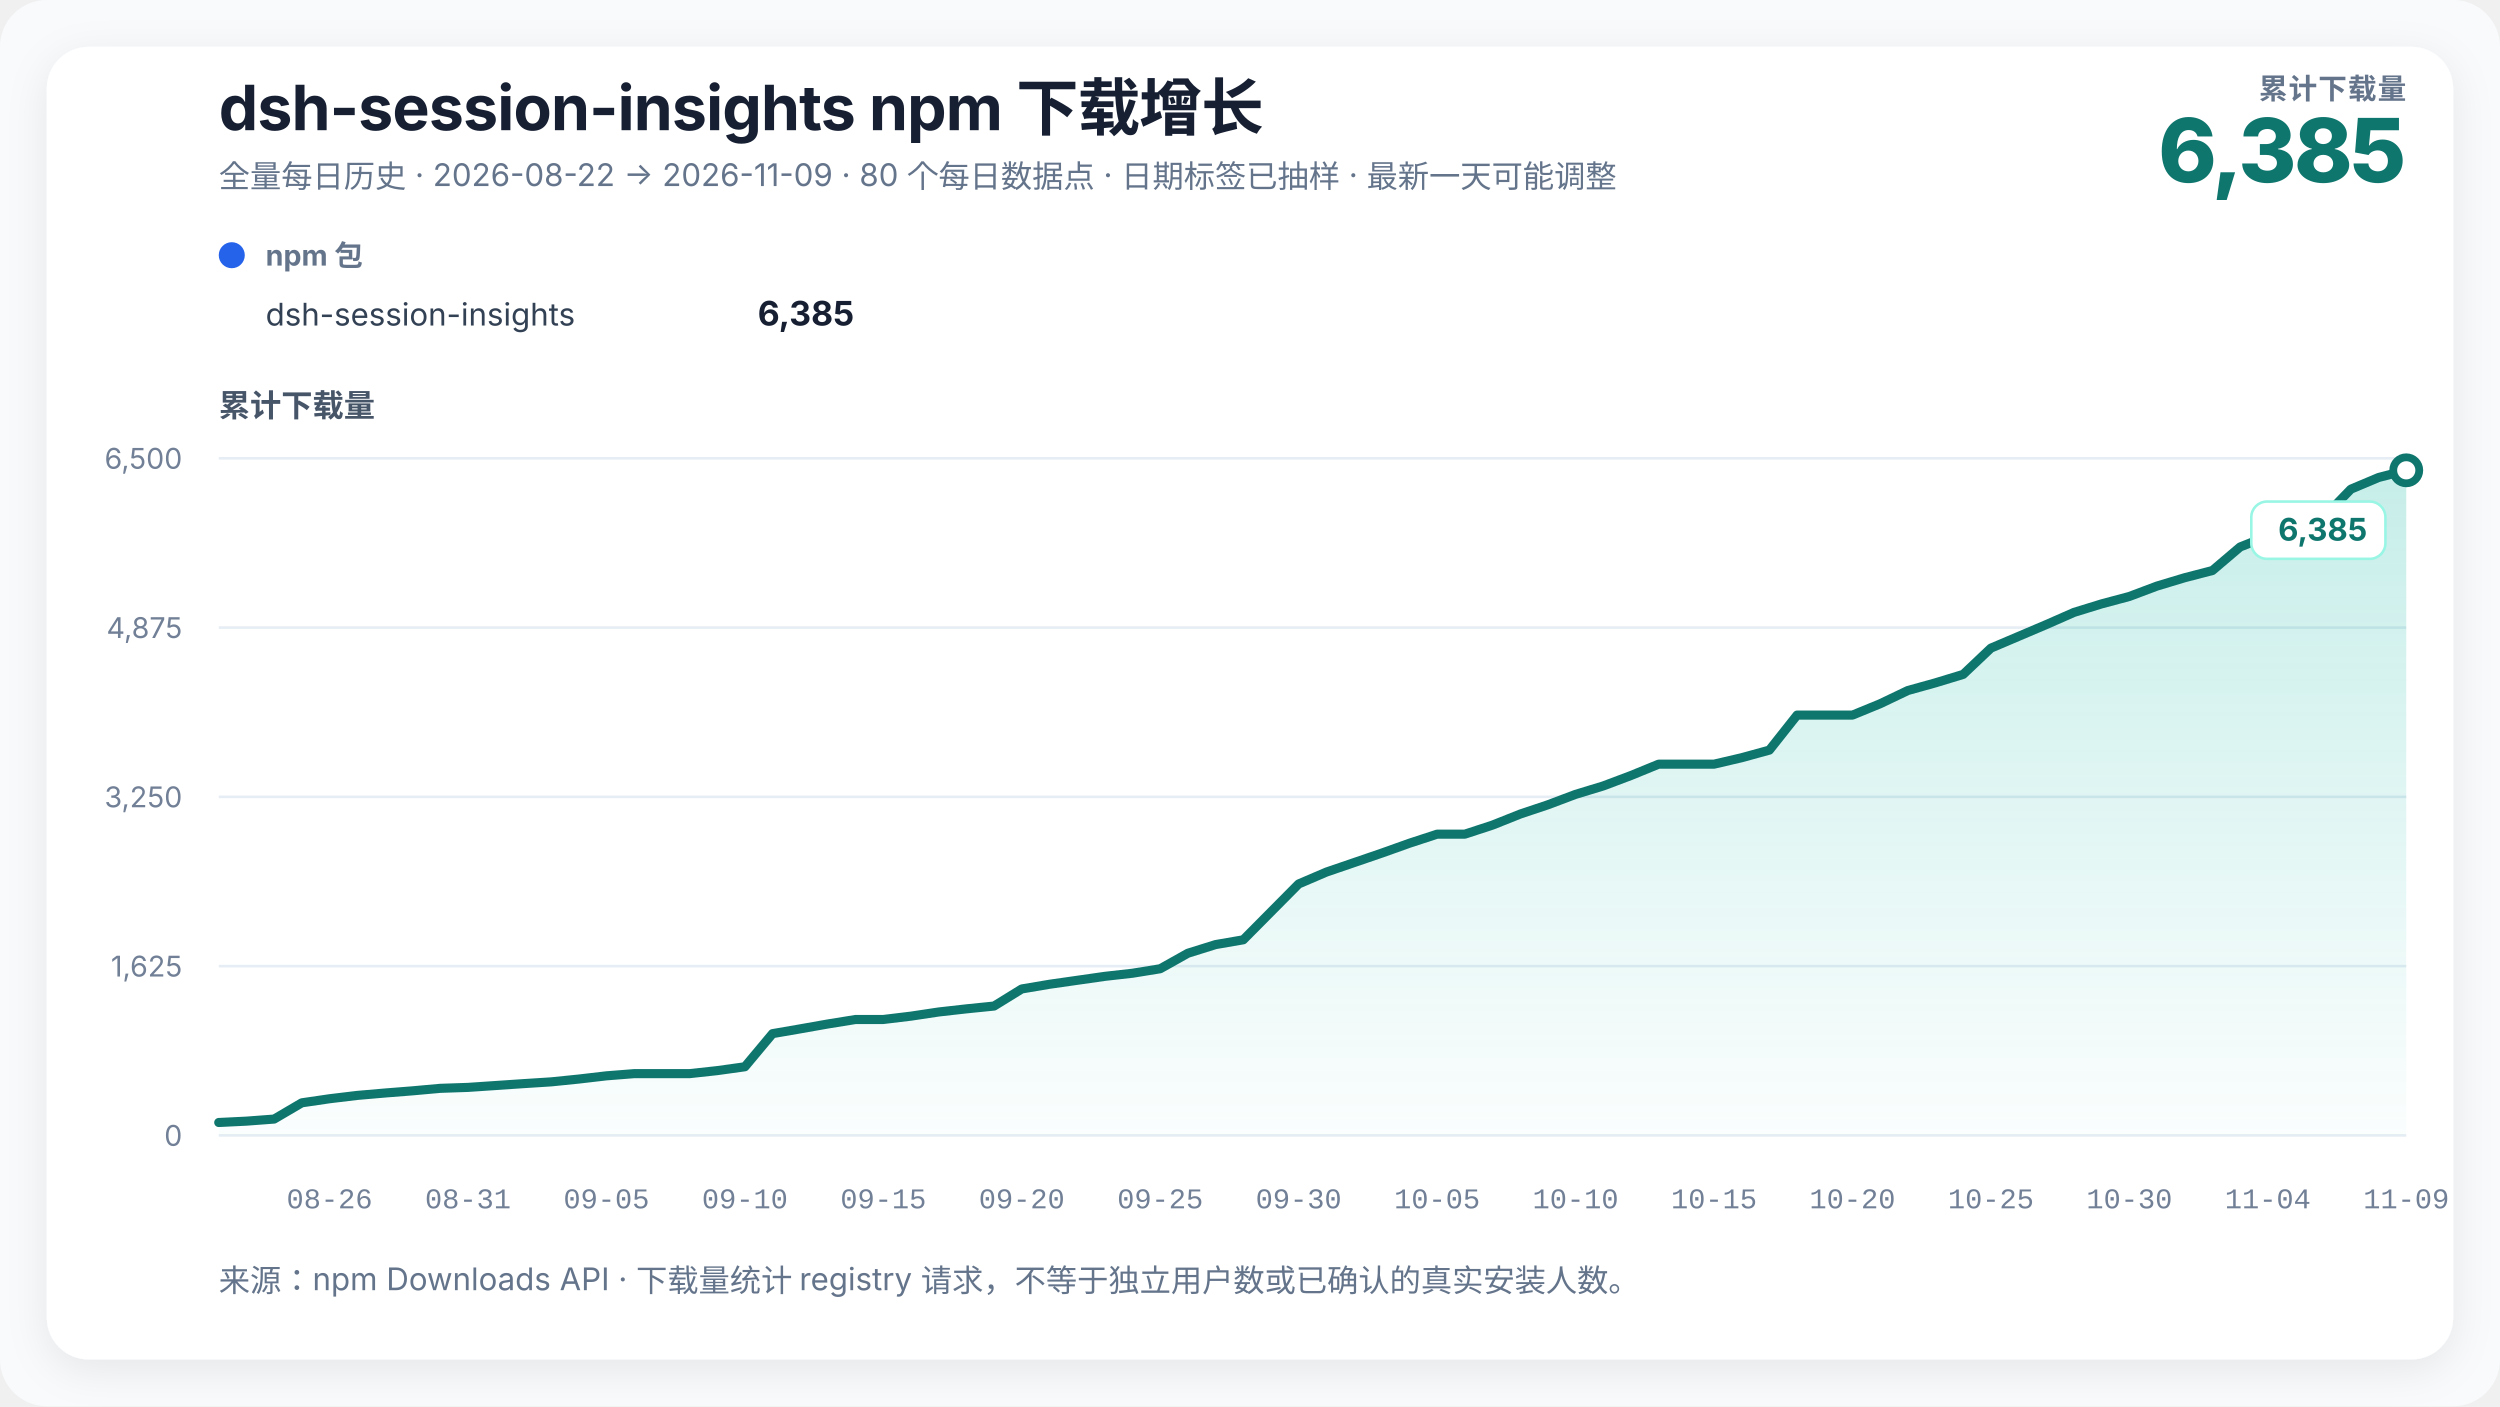
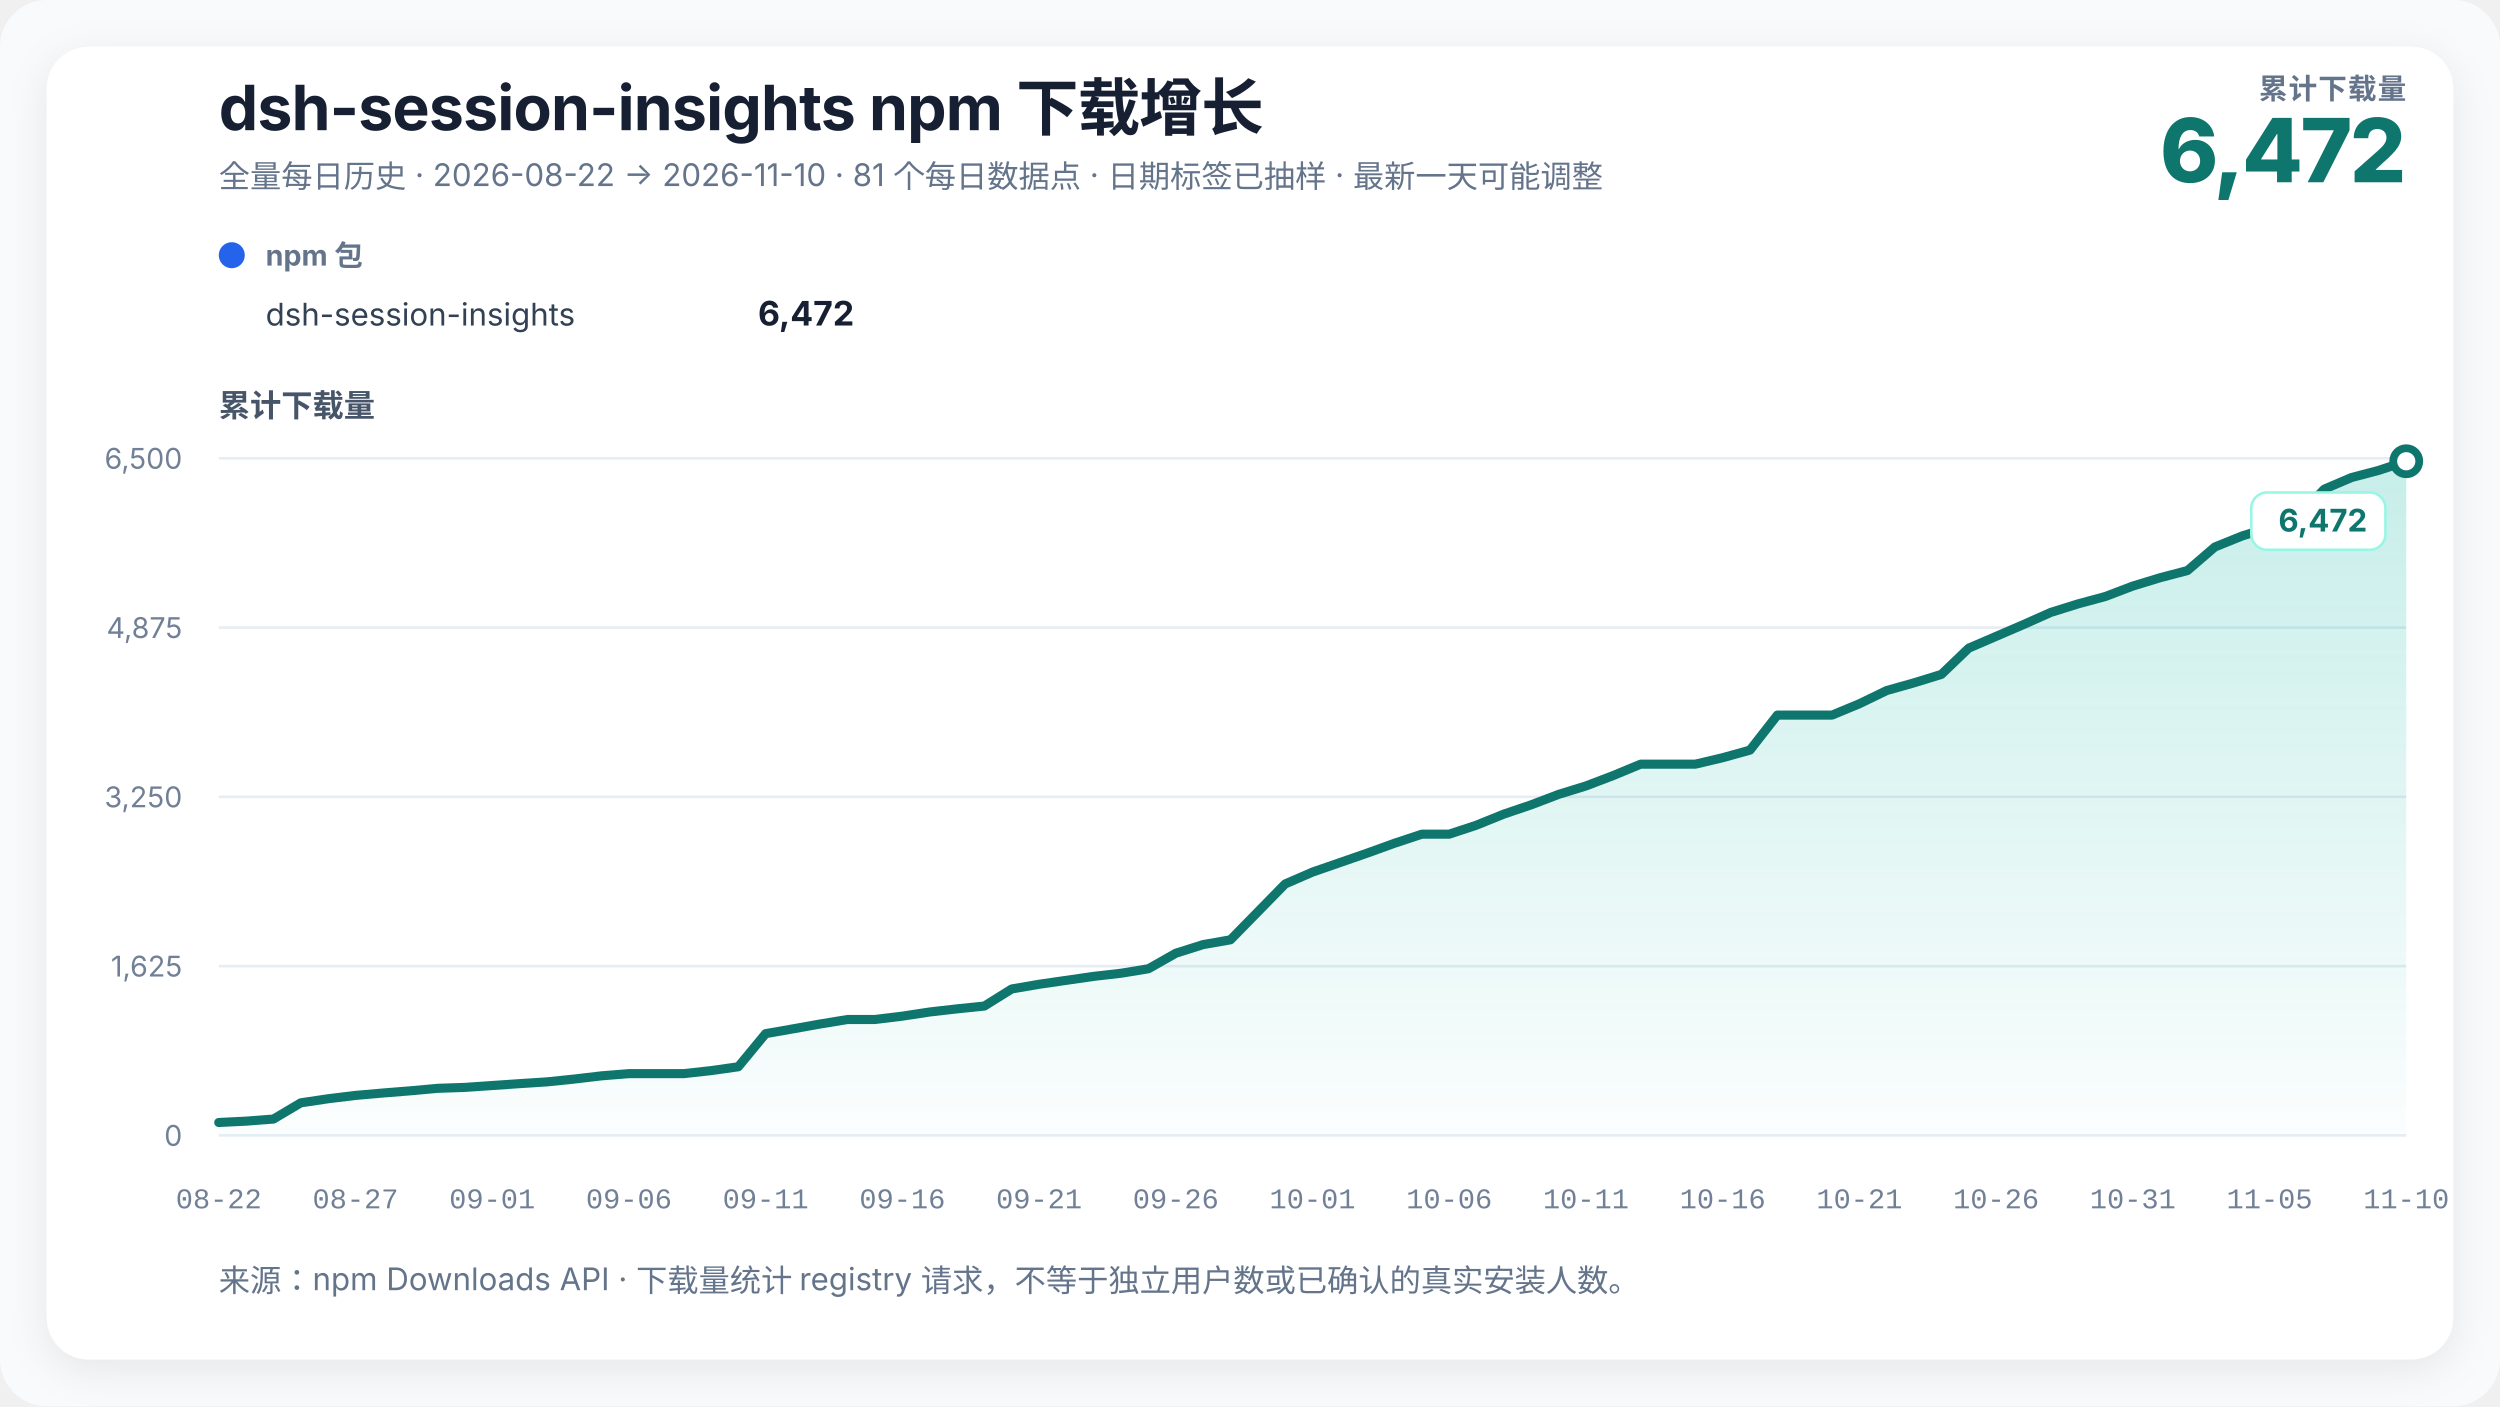
<svg xmlns="http://www.w3.org/2000/svg" width="960" height="540" viewBox="0 0 960 540" role="img" aria-labelledby="chart-title chart-desc" data-renderer-version="3">
  <defs>
    <linearGradient id="growth-fill" x1="0" y1="0" x2="0" y2="1">
      <stop offset="0%" stop-color="#14b8a6" stop-opacity="0.24" />
      <stop offset="100%" stop-color="#14b8a6" stop-opacity="0.02" />
    </linearGradient>
    <filter id="soft-shadow" x="-10%" y="-10%" width="120%" height="120%">
      <feDropShadow dx="0" dy="4" stdDeviation="8" flood-color="#0f172a" flood-opacity="0.08" />
    </filter>
  </defs>
  <style>
    text { font-family: Inter, ui-sans-serif, -apple-system, BlinkMacSystemFont, "Segoe UI", "PingFang SC", "Microsoft YaHei", sans-serif; fill: #172033; }
    .title { font-size: 24px; font-weight: 720; letter-spacing: -0.3px; }
    .subtitle { font-size: 12px; fill: #64748b; }
    .metric-label { font-size: 11px; fill: #64748b; font-weight: 650; letter-spacing: 0.4px; }
    .metric-value { font-size: 34px; fill: #0f766e; font-weight: 760; letter-spacing: -1px; }
    .axis-title { font-size: 12px; fill: #475569; font-weight: 650; }
    .axis { font-size: 11px; fill: #718096; }
    .x-axis-tick { font-family: ui-monospace, "SFMono-Regular", Consolas, "Liberation Mono", monospace; font-variant-numeric: tabular-nums; }
    .grid { stroke: #e6edf4; stroke-width: 1; }
    .package-role { font-size: 11px; fill: #64748b; font-weight: 650; }
    .package-name { font-size: 12px; fill: #334155; }
    .package-total { font-size: 13px; fill: #172033; font-weight: 720; }
    .rename { stroke: #8b5cf6; stroke-width: 1.5; stroke-dasharray: 5 5; }
    .rename-label { font-size: 11px; fill: #6d28d9; font-weight: 650; }
    .endpoint { font-size: 12px; fill: #0f766e; font-weight: 740; }
    .endpoint-backdrop { fill: #ffffff; stroke: #99f6e4; stroke-width: 1; }
  </style>
  <rect width="100%" height="100%" rx="18" fill="#f8fafc" />
  <rect x="18" y="18" width="924" height="504" rx="16" fill="#ffffff" filter="url(#soft-shadow)" />
  <text x="84" y="50" class="title">dsh-session-insights npm 下载增长</text>
-   <text x="84" y="72" class="subtitle">全量每日历史 · 2026-08-22 → 2026-11-09 · 80 个每日数据点 · 日期标签已抽样 · 最新一天可能调整</text>
+   <text x="84" y="72" class="subtitle">全量每日历史 · 2026-08-22 → 2026-11-10 · 81 个每日数据点 · 日期标签已抽样 · 最新一天可能调整</text>
  <text x="924" y="38" text-anchor="end" class="metric-label">累计下载量</text>
-   <text x="924" y="70" text-anchor="end" class="metric-value">6,385</text>
+   <text x="924" y="70" text-anchor="end" class="metric-value">6,472</text>
  <g transform="translate(84,102)">
    <circle cx="5" cy="-4" r="5" fill="#2563eb" />
    <text x="18" y="0" class="package-role">npm 包</text>
    <text x="18" y="23" class="package-name">dsh-session-insights</text>
-     <text x="244" y="23" text-anchor="end" class="package-total">6,385</text>
+     <text x="244" y="23" text-anchor="end" class="package-total">6,472</text>
  </g>
  <text x="84" y="160" class="axis-title">累计下载量</text>
  <line x1="84" y1="436" x2="924" y2="436" class="grid" />
  <text x="70" y="440" text-anchor="end" class="axis">0</text>
  <line x1="84" y1="371" x2="924" y2="371" class="grid" />
  <text x="70" y="375" text-anchor="end" class="axis">1,625</text>
  <line x1="84" y1="306" x2="924" y2="306" class="grid" />
  <text x="70" y="310" text-anchor="end" class="axis">3,250</text>
  <line x1="84" y1="241" x2="924" y2="241" class="grid" />
  <text x="70" y="245" text-anchor="end" class="axis">4,875</text>
  <line x1="84" y1="176" x2="924" y2="176" class="grid" />
  <text x="70" y="180" text-anchor="end" class="axis">6,500</text>
-   <polygon points="84.00,436 84.00,431.04 94.63,430.52 105.27,429.72 115.90,423.48 126.53,421.92 137.16,420.64 147.80,419.72 158.43,418.88 169.06,417.92 179.70,417.56 190.33,416.84 200.96,416.12 211.59,415.44 222.23,414.36 232.86,413.12 243.49,412.28 254.13,412.28 264.76,412.28 275.39,411.12 286.03,409.64 296.66,396.92 307.29,395.08 317.92,393.20 328.56,391.48 339.19,391.48 349.82,390.20 360.46,388.60 371.09,387.40 381.72,386.32 392.35,379.76 402.99,377.96 413.62,376.44 424.25,374.92 434.89,373.72 445.52,372.00 456.15,366.04 466.78,362.72 477.42,360.88 488.05,350.16 498.68,339.44 509.32,334.88 519.95,331.24 530.58,327.60 541.22,323.80 551.85,320.32 562.48,320.32 573.11,316.84 583.75,312.60 594.38,309.04 605.01,305.04 615.65,301.80 626.28,297.80 636.91,293.44 647.54,293.44 658.18,293.44 668.81,290.96 679.44,288.04 690.08,274.60 700.71,274.60 711.34,274.60 721.97,270.24 732.61,265.16 743.24,262.20 753.87,258.96 764.51,248.88 775.14,244.36 785.77,239.84 796.41,235.16 807.04,231.88 817.67,229.04 828.30,225.04 838.94,221.84 849.57,219.08 860.20,210.04 870.84,205.80 881.47,202.48 892.10,198.84 902.73,187.84 913.37,183.36 924.00,180.60 924.00,436" fill="url(#growth-fill)" />
-   <polyline points="84.00,431.04 94.63,430.52 105.27,429.72 115.90,423.48 126.53,421.92 137.16,420.64 147.80,419.72 158.43,418.88 169.06,417.92 179.70,417.56 190.33,416.84 200.96,416.12 211.59,415.44 222.23,414.36 232.86,413.12 243.49,412.28 254.13,412.28 264.76,412.28 275.39,411.12 286.03,409.64 296.66,396.92 307.29,395.08 317.92,393.20 328.56,391.48 339.19,391.48 349.82,390.20 360.46,388.60 371.09,387.40 381.72,386.32 392.35,379.76 402.99,377.96 413.62,376.44 424.25,374.92 434.89,373.72 445.52,372.00 456.15,366.04 466.78,362.72 477.42,360.88 488.05,350.16 498.68,339.44 509.32,334.88 519.95,331.24 530.58,327.60 541.22,323.80 551.85,320.32 562.48,320.32 573.11,316.84 583.75,312.60 594.38,309.04 605.01,305.04 615.65,301.80 626.28,297.80 636.91,293.44 647.54,293.44 658.18,293.44 668.81,290.96 679.44,288.04 690.08,274.60 700.71,274.60 711.34,274.60 721.97,270.24 732.61,265.16 743.24,262.20 753.87,258.96 764.51,248.88 775.14,244.36 785.77,239.84 796.41,235.16 807.04,231.88 817.67,229.04 828.30,225.04 838.94,221.84 849.57,219.08 860.20,210.04 870.84,205.80 881.47,202.48 892.10,198.84 902.73,187.84 913.37,183.36 924.00,180.60" fill="none" stroke="#0f766e" stroke-width="3.5" stroke-linejoin="round" stroke-linecap="round" />
-   <circle cx="924" cy="180.6" r="5" fill="#ffffff" stroke="#0f766e" stroke-width="3" />
+   <polygon points="84.00,436 84.00,431.04 94.50,430.52 105.00,429.72 115.50,423.48 126.00,421.92 136.50,420.64 147.00,419.72 157.50,418.88 168.00,417.92 178.50,417.56 189.00,416.84 199.50,416.12 210.00,415.44 220.50,414.36 231.00,413.12 241.50,412.28 252.00,412.28 262.50,412.28 273.00,411.12 283.50,409.64 294.00,396.92 304.50,395.08 315.00,393.20 325.50,391.48 336.00,391.48 346.50,390.20 357.00,388.60 367.50,387.40 378.00,386.32 388.50,379.76 399.00,377.96 409.50,376.44 420.00,374.92 430.50,373.72 441.00,372.00 451.50,366.04 462.00,362.72 472.50,360.88 483.00,350.16 493.50,339.44 504.00,334.88 514.50,331.24 525.00,327.60 535.50,323.80 546.00,320.32 556.50,320.32 567.00,316.84 577.50,312.60 588.00,309.04 598.50,305.04 609.00,301.80 619.50,297.80 630.00,293.44 640.50,293.44 651.00,293.44 661.50,290.96 672.00,288.04 682.50,274.60 693.00,274.60 703.50,274.60 714.00,270.24 724.50,265.16 735.00,262.20 745.50,258.96 756.00,248.88 766.50,244.36 777.00,239.84 787.50,235.16 798.00,231.88 808.50,229.04 819.00,225.04 829.50,221.84 840.00,219.08 850.50,210.04 861.00,205.80 871.50,202.48 882.00,198.84 892.50,187.84 903.00,183.36 913.50,180.60 924.00,177.12 924.00,436" fill="url(#growth-fill)" />
+   <polyline points="84.00,431.04 94.50,430.52 105.00,429.72 115.50,423.48 126.00,421.92 136.50,420.64 147.00,419.72 157.50,418.88 168.00,417.92 178.50,417.56 189.00,416.84 199.50,416.12 210.00,415.44 220.50,414.36 231.00,413.12 241.50,412.28 252.00,412.28 262.50,412.28 273.00,411.12 283.50,409.64 294.00,396.92 304.50,395.08 315.00,393.20 325.50,391.48 336.00,391.48 346.50,390.20 357.00,388.60 367.50,387.40 378.00,386.32 388.50,379.76 399.00,377.96 409.50,376.44 420.00,374.92 430.50,373.72 441.00,372.00 451.50,366.04 462.00,362.72 472.50,360.88 483.00,350.16 493.50,339.44 504.00,334.88 514.50,331.24 525.00,327.60 535.50,323.80 546.00,320.32 556.50,320.32 567.00,316.84 577.50,312.60 588.00,309.04 598.50,305.04 609.00,301.80 619.50,297.80 630.00,293.44 640.50,293.44 651.00,293.44 661.50,290.96 672.00,288.04 682.50,274.60 693.00,274.60 703.50,274.60 714.00,270.24 724.50,265.16 735.00,262.20 745.50,258.96 756.00,248.88 766.50,244.36 777.00,239.84 787.50,235.16 798.00,231.88 808.50,229.04 819.00,225.04 829.50,221.84 840.00,219.08 850.50,210.04 861.00,205.80 871.50,202.48 882.00,198.84 892.50,187.84 903.00,183.36 913.50,180.60 924.00,177.12" fill="none" stroke="#0f766e" stroke-width="3.5" stroke-linejoin="round" stroke-linecap="round" />
+   <circle cx="924" cy="177.12" r="5" fill="#ffffff" stroke="#0f766e" stroke-width="3" />
  <g class="endpoint-badge" data-position="below">
-     <rect x="864.50" y="192.60" width="51.50" height="22" rx="6" class="endpoint-backdrop" />
-     <text x="909.00" y="207.60" text-anchor="end" class="endpoint">6,385</text>
+     <rect x="864.50" y="189.12" width="51.50" height="22" rx="6" class="endpoint-backdrop" />
+     <text x="909.00" y="204.12" text-anchor="end" class="endpoint">6,472</text>
  </g>
-   <text x="126.53" y="464" text-anchor="middle" class="axis x-axis-tick" data-day="2026-08-26">08-26</text>
-   <text x="179.70" y="464" text-anchor="middle" class="axis x-axis-tick" data-day="2026-08-31">08-31</text>
-   <text x="232.86" y="464" text-anchor="middle" class="axis x-axis-tick" data-day="2026-09-05">09-05</text>
-   <text x="286.03" y="464" text-anchor="middle" class="axis x-axis-tick" data-day="2026-09-10">09-10</text>
-   <text x="339.19" y="464" text-anchor="middle" class="axis x-axis-tick" data-day="2026-09-15">09-15</text>
-   <text x="392.35" y="464" text-anchor="middle" class="axis x-axis-tick" data-day="2026-09-20">09-20</text>
-   <text x="445.52" y="464" text-anchor="middle" class="axis x-axis-tick" data-day="2026-09-25">09-25</text>
-   <text x="498.68" y="464" text-anchor="middle" class="axis x-axis-tick" data-day="2026-09-30">09-30</text>
-   <text x="551.85" y="464" text-anchor="middle" class="axis x-axis-tick" data-day="2026-10-05">10-05</text>
-   <text x="605.01" y="464" text-anchor="middle" class="axis x-axis-tick" data-day="2026-10-10">10-10</text>
-   <text x="658.18" y="464" text-anchor="middle" class="axis x-axis-tick" data-day="2026-10-15">10-15</text>
-   <text x="711.34" y="464" text-anchor="middle" class="axis x-axis-tick" data-day="2026-10-20">10-20</text>
-   <text x="764.51" y="464" text-anchor="middle" class="axis x-axis-tick" data-day="2026-10-25">10-25</text>
-   <text x="817.67" y="464" text-anchor="middle" class="axis x-axis-tick" data-day="2026-10-30">10-30</text>
-   <text x="870.84" y="464" text-anchor="middle" class="axis x-axis-tick" data-day="2026-11-04">11-04</text>
-   <text x="924.00" y="464" text-anchor="middle" class="axis x-axis-tick" data-day="2026-11-09">11-09</text>
+   <text x="84.00" y="464" text-anchor="middle" class="axis x-axis-tick" data-day="2026-08-22">08-22</text>
+   <text x="136.50" y="464" text-anchor="middle" class="axis x-axis-tick" data-day="2026-08-27">08-27</text>
+   <text x="189.00" y="464" text-anchor="middle" class="axis x-axis-tick" data-day="2026-09-01">09-01</text>
+   <text x="241.50" y="464" text-anchor="middle" class="axis x-axis-tick" data-day="2026-09-06">09-06</text>
+   <text x="294.00" y="464" text-anchor="middle" class="axis x-axis-tick" data-day="2026-09-11">09-11</text>
+   <text x="346.50" y="464" text-anchor="middle" class="axis x-axis-tick" data-day="2026-09-16">09-16</text>
+   <text x="399.00" y="464" text-anchor="middle" class="axis x-axis-tick" data-day="2026-09-21">09-21</text>
+   <text x="451.50" y="464" text-anchor="middle" class="axis x-axis-tick" data-day="2026-09-26">09-26</text>
+   <text x="504.00" y="464" text-anchor="middle" class="axis x-axis-tick" data-day="2026-10-01">10-01</text>
+   <text x="556.50" y="464" text-anchor="middle" class="axis x-axis-tick" data-day="2026-10-06">10-06</text>
+   <text x="609.00" y="464" text-anchor="middle" class="axis x-axis-tick" data-day="2026-10-11">10-11</text>
+   <text x="661.50" y="464" text-anchor="middle" class="axis x-axis-tick" data-day="2026-10-16">10-16</text>
+   <text x="714.00" y="464" text-anchor="middle" class="axis x-axis-tick" data-day="2026-10-21">10-21</text>
+   <text x="766.50" y="464" text-anchor="middle" class="axis x-axis-tick" data-day="2026-10-26">10-26</text>
+   <text x="819.00" y="464" text-anchor="middle" class="axis x-axis-tick" data-day="2026-10-31">10-31</text>
+   <text x="871.50" y="464" text-anchor="middle" class="axis x-axis-tick" data-day="2026-11-05">11-05</text>
+   <text x="924.00" y="464" text-anchor="middle" class="axis x-axis-tick" data-day="2026-11-10">11-10</text>
  <text x="84" y="496" class="subtitle">来源：npm Downloads API · 下载量统计 registry 请求，不等于独立用户数或已确认的真实安装人数。</text>
</svg>
